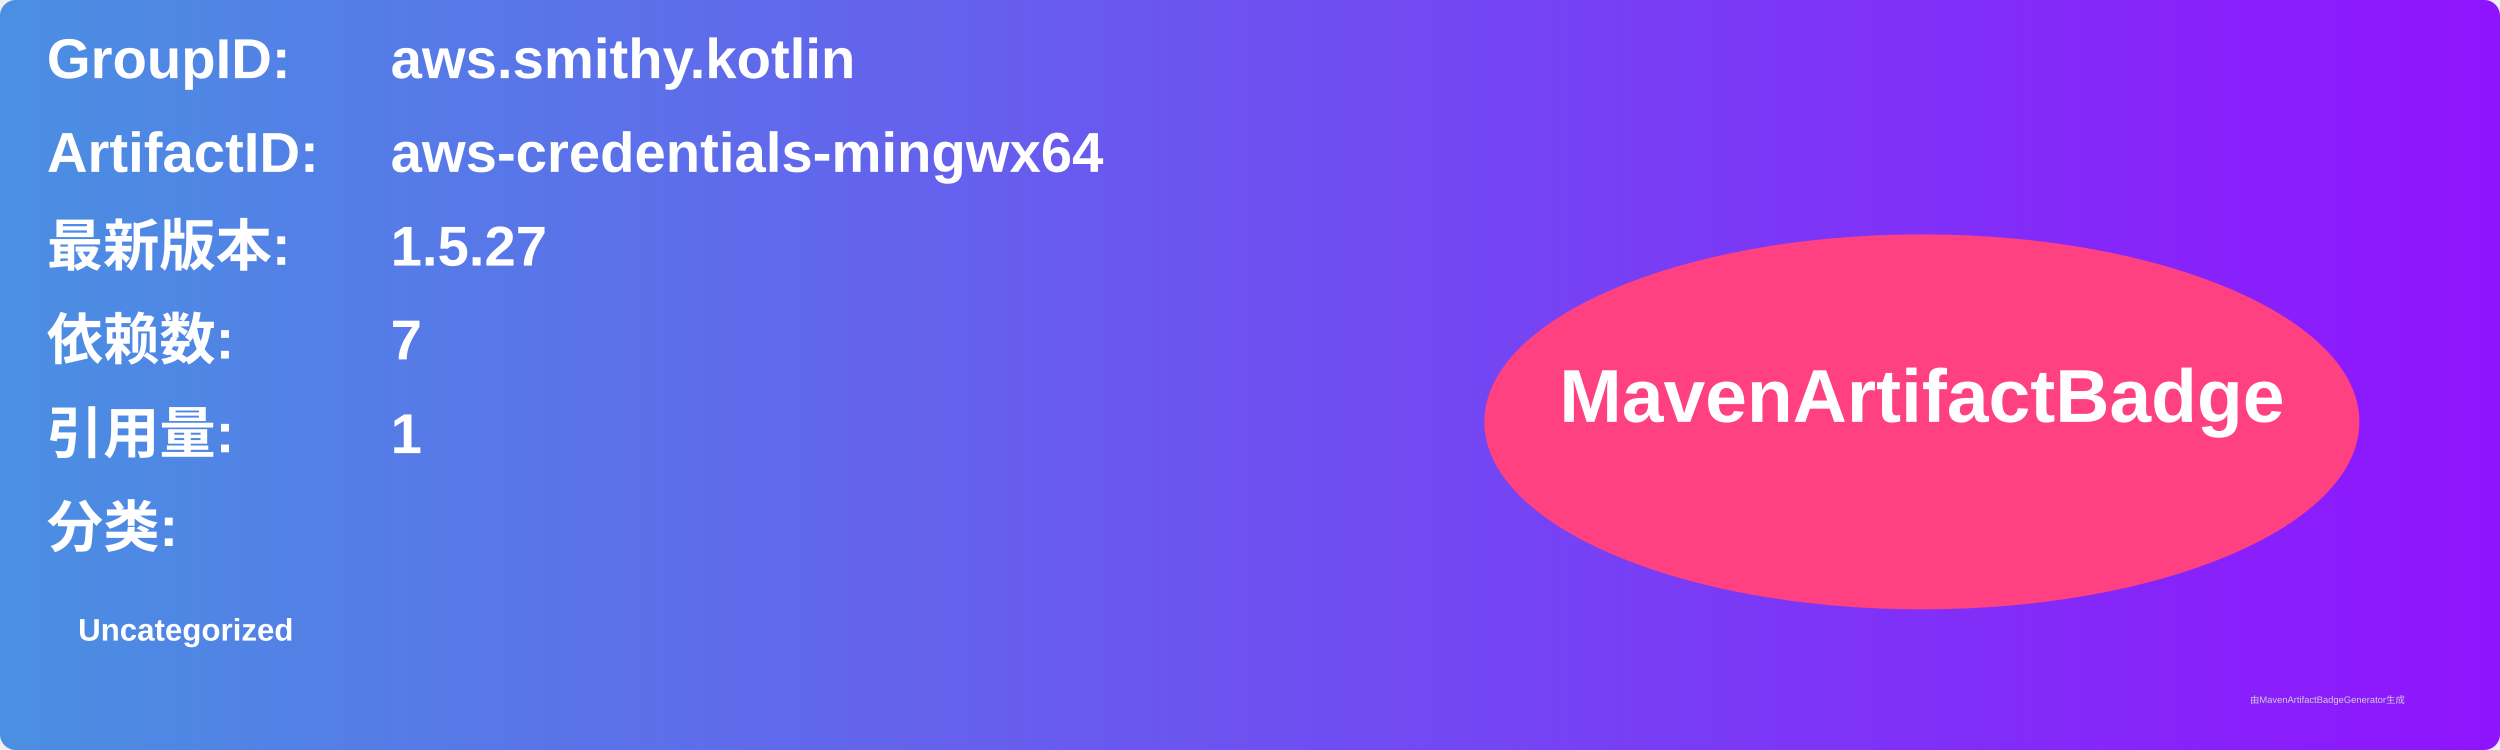
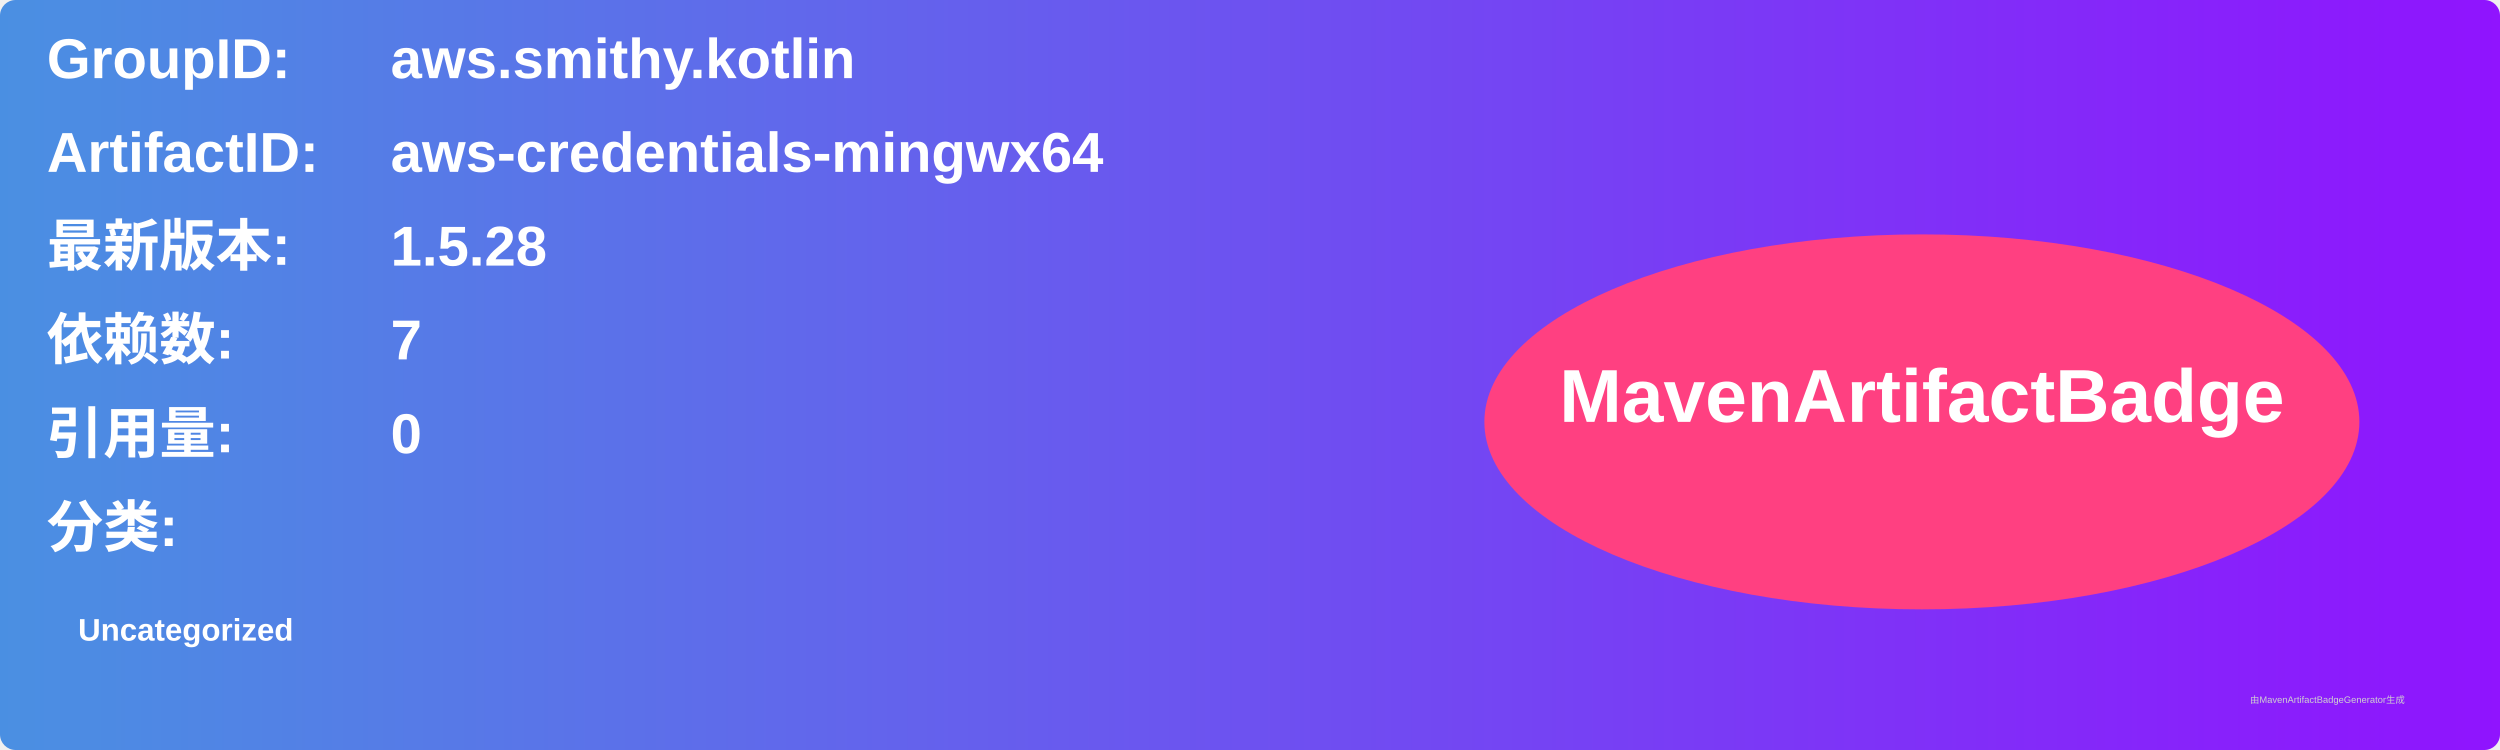
<svg xmlns="http://www.w3.org/2000/svg" width="800" height="240" viewBox="0 0 800 240">
  <linearGradient id="grad" x1="0%" y1="0%" x2="100%" y2="0%">
    <stop offset="0%" stop-color="#4a90e2" />
    <stop offset="100%" stop-color="#9013fe" />
  </linearGradient>
  <rect width="100%" height="100%" rx="5" ry="5" fill="url(#grad)" />
  <g transform="translate(15, 15)">
    <text x="0" y="10" font-family="Arial" font-size="18" fill="white" font-weight="bold" width="260">GroupID:</text>
    <text x="110" y="10" font-family="Arial" font-size="18" fill="white" font-weight="bold" width="460">aws.smithy.kotlin</text>
    <text x="0" y="40" font-family="Arial" font-size="18" fill="white" font-weight="bold" width="260">ArtifactID:</text>
    <text x="110" y="40" font-family="Arial" font-size="18" fill="white" font-weight="bold" width="460">aws-credentials-mingwx64</text>
    <text x="0" y="70" font-family="Arial" font-size="18" fill="white" font-weight="bold">最新版本:</text>
    <text x="110" y="70" font-family="Arial" font-size="18" fill="white" font-weight="bold">
-       <tspan font-weight="bold">1.5.27</tspan>
+       <tspan font-weight="bold">1.5.28</tspan>
    </text>
    <text x="0" y="100" font-family="Arial" font-size="18" fill="white" font-weight="bold">依赖数: </text>
    <text x="110" y="100" font-family="Arial" font-size="18" fill="white">
      <tspan font-weight="bold">7</tspan>
    </text>
    <text x="0" y="130" font-family="Arial" font-size="18" fill="white" font-weight="bold">引用量: </text>
    <text x="110" y="130" font-family="Arial" font-size="18" fill="white">
-       <tspan font-weight="bold">1</tspan>
+       <tspan font-weight="bold">0</tspan>
    </text>
    <text x="0" y="160" font-family="Arial" font-size="18" fill="white" font-weight="bold">分类:</text>
    <text x="10" y="190" font-family="Arial" font-size="10" fill="white">
      <tspan font-weight="bold">Uncategorized</tspan>
    </text>
    <ellipse cx="600" cy="120" rx="140" ry="60" fill="#ff4081" />
    <text x="600" y="120" text-anchor="middle" font-family="Arial" font-size="24" fill="white" font-weight="bold">MavenArtifactBadge</text>
  </g>
  <text x="720" y="225" font-family="Arial" font-size="3" fill="#d0d0d0">由MavenArtifactBadgeGenerator生成</text>
</svg>
